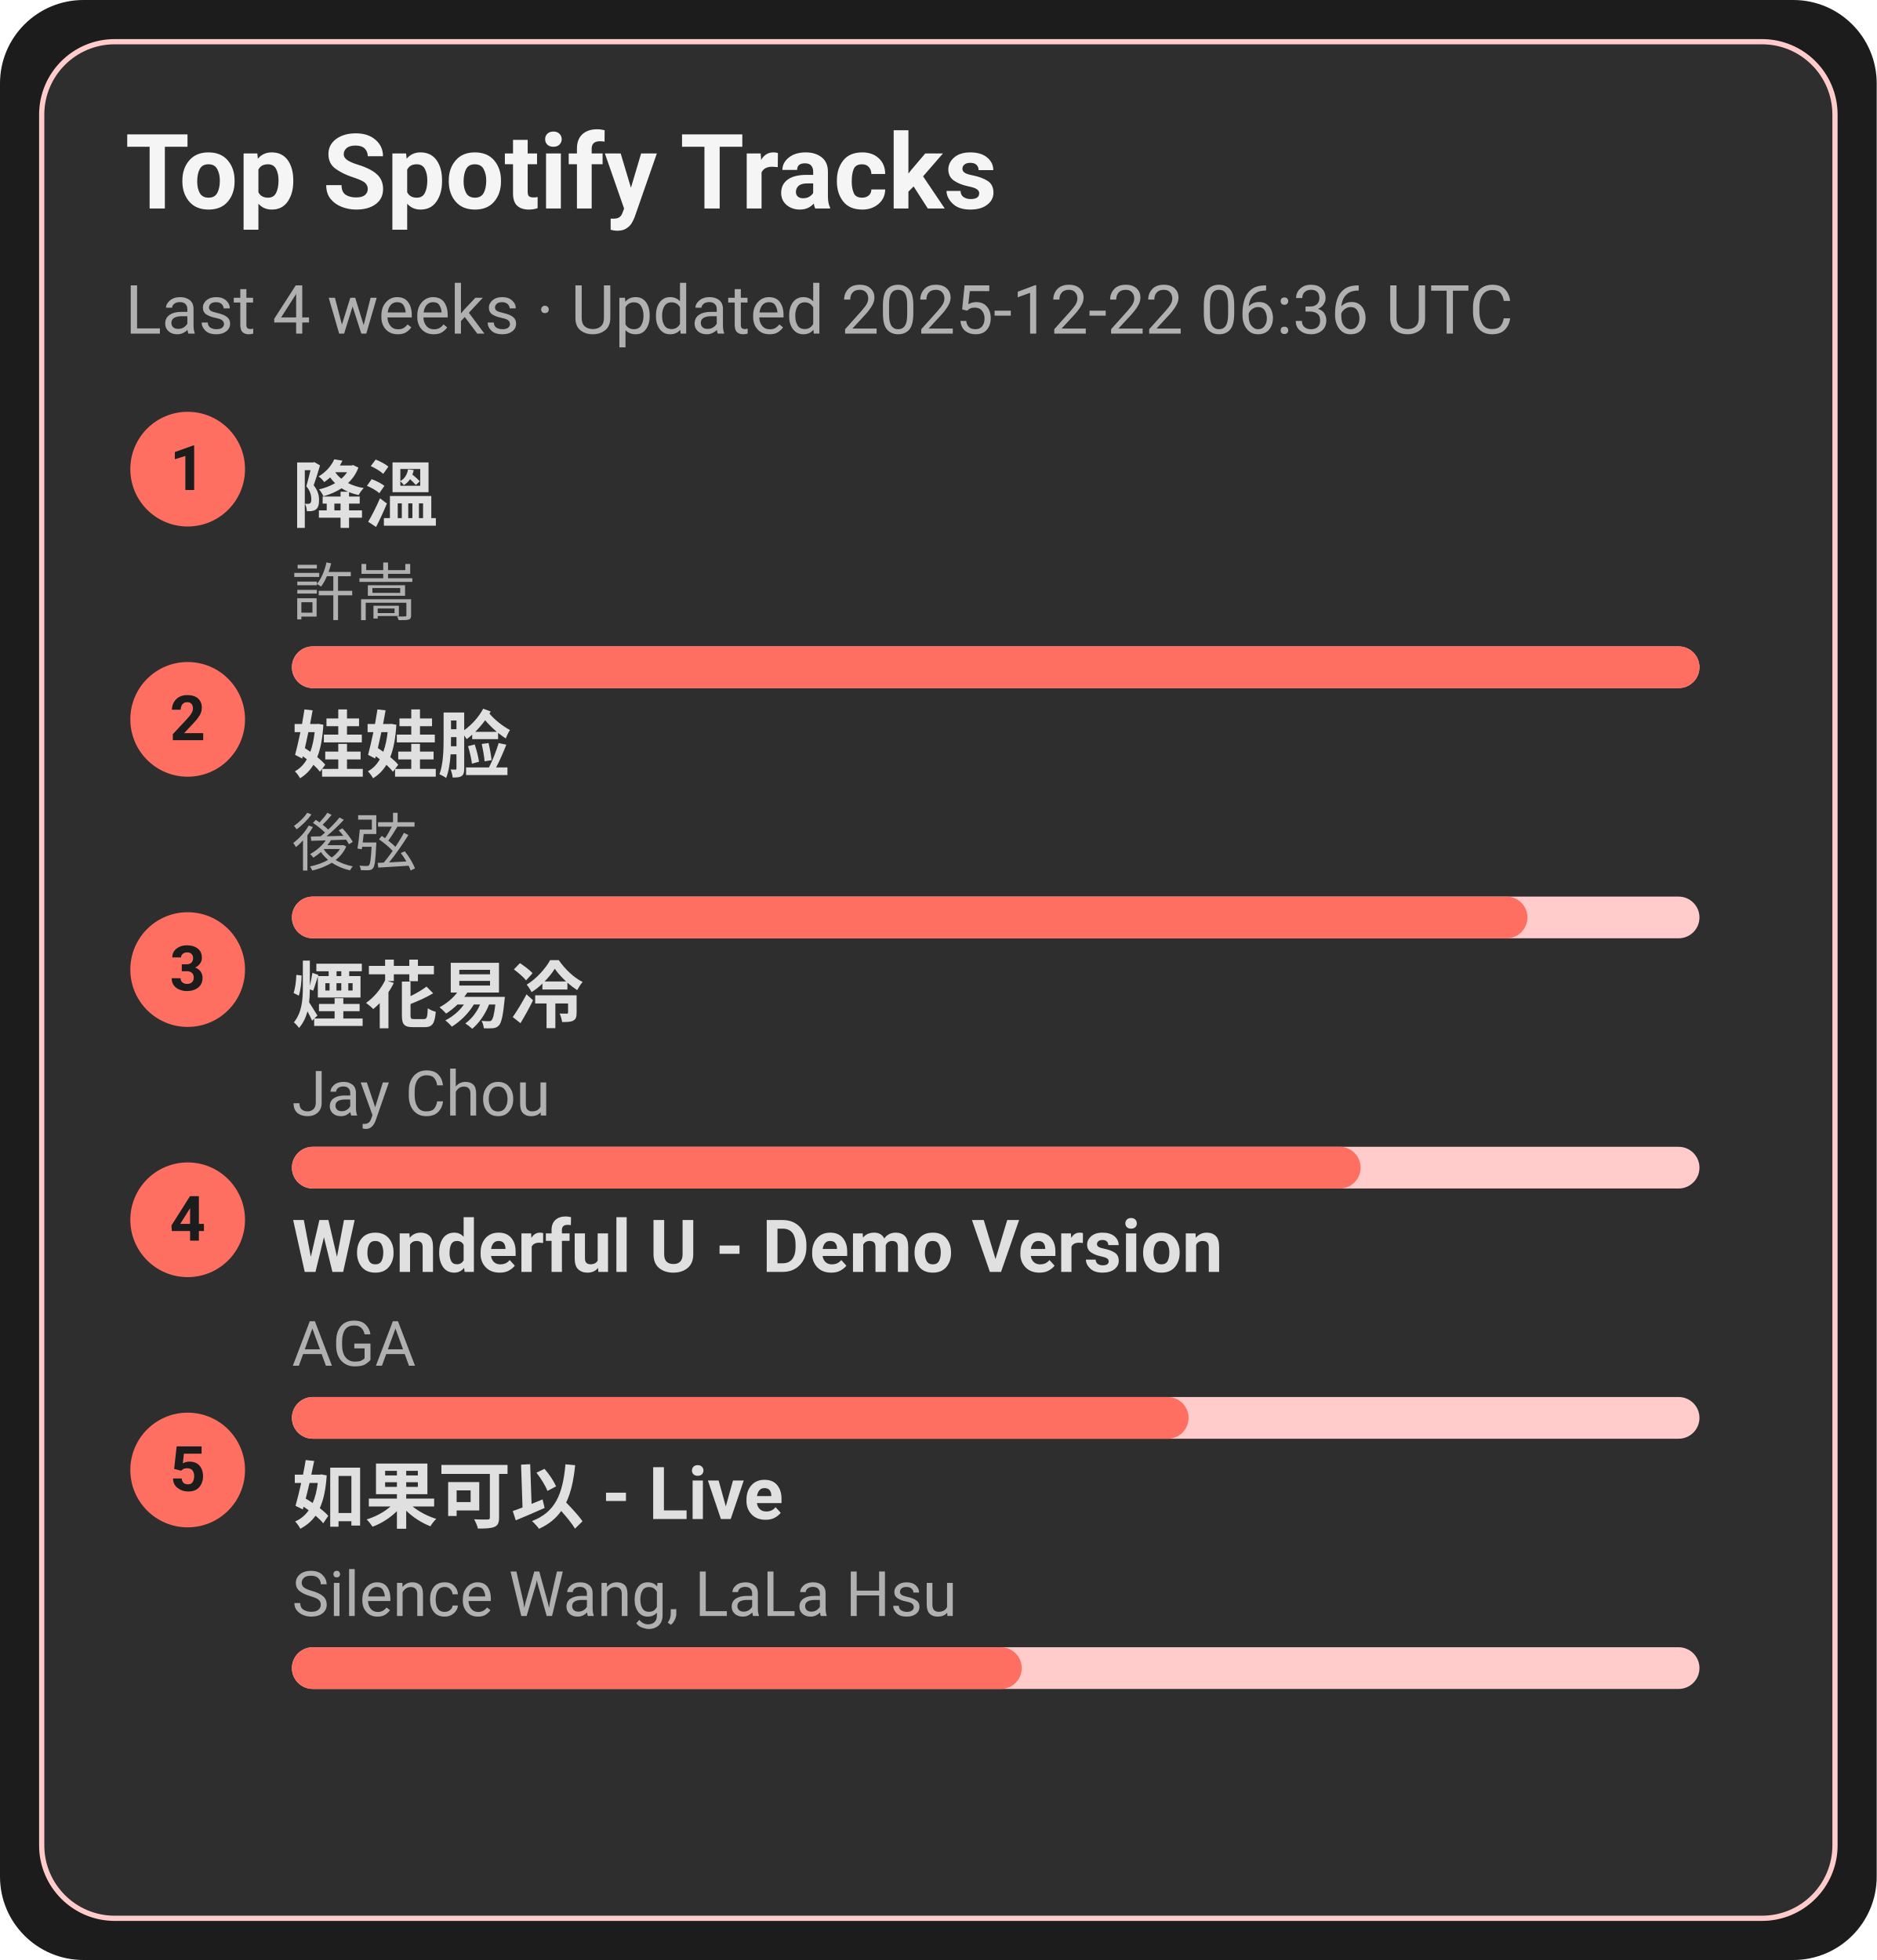
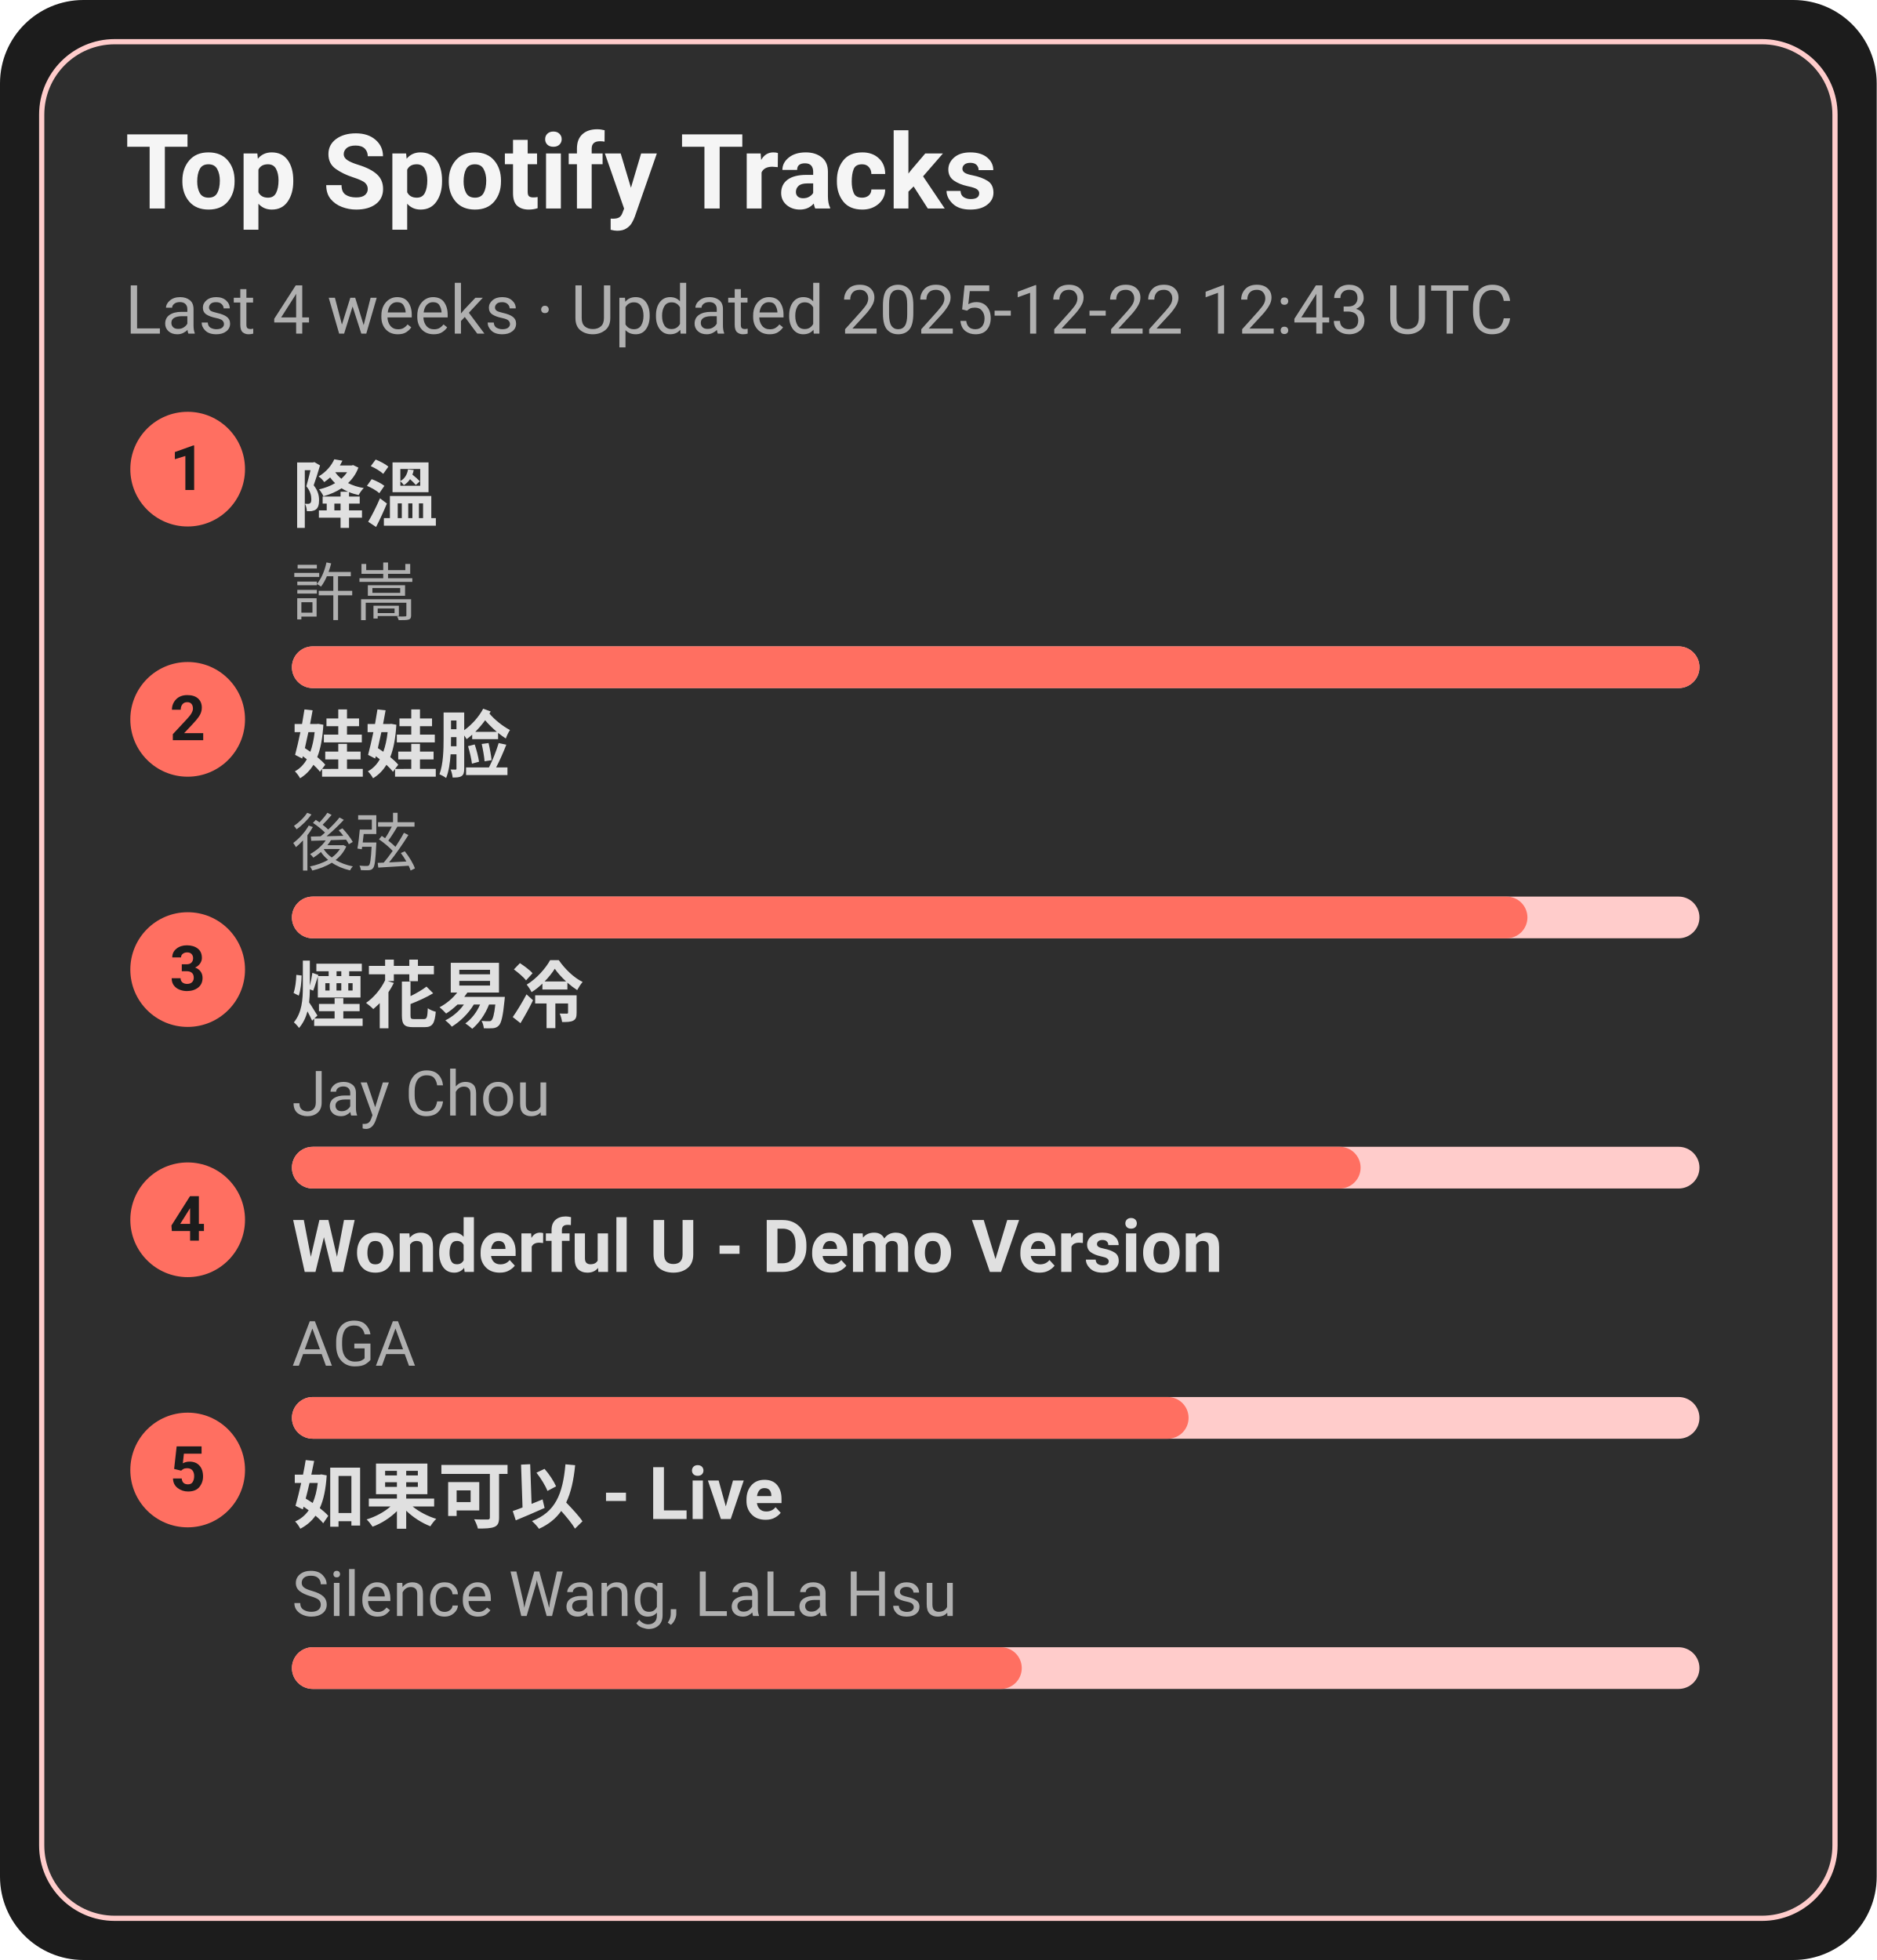
<svg xmlns="http://www.w3.org/2000/svg" width="360" height="376" viewBox="0 0 360 376">
  <style>text{font-family:-apple-system,BlinkMacSystemFont,Segoe UI,Roboto,Ubuntu,Helvetica Neue,Arial,Noto Sans,sans-serif}</style>
  <rect width="360" height="376" rx="16" fill="#1c1c1c" />
  <rect x="8" y="8" width="344" height="360" rx="14" fill="#2e2e2e" stroke="#ffcccb" />
  <text x="24" y="40" font-size="20" fill="#f5f5f5" font-weight="600">Top Spotify Tracks</text>
-   <text x="24" y="64" font-size="13" fill="#b0b0b0">Last 4 weeks · Updated 2025-12-22 06:36 UTC</text>
+   <text x="24" y="64" font-size="13" fill="#b0b0b0">Last 4 weeks · Updated 2025-12-22 12:43 UTC</text>
  <circle cx="36" cy="90" r="11" fill="#ff6f61" />
  <text x="36" y="94" text-anchor="middle" font-size="12" fill="#1c1c1c" font-weight="700">1</text>
  <a href="https://open.spotify.com/track/2q9uhrOfyOnBa3oWR1PfYT" target="_blank" rel="noopener noreferrer">
    <text x="56" y="100" font-size="14" fill="#e0e0e0" font-weight="600">降溫</text>
  </a>
  <text x="56" y="118" font-size="12" fill="#b0b0b0">許嵩</text>
  <rect x="56" y="124" width="270" height="8" rx="4" fill="#ffcccb" />
  <rect x="56" y="124" width="270" height="8" rx="4" fill="#ff6f61" />
  <circle cx="36" cy="138" r="11" fill="#ff6f61" />
  <text x="36" y="142" text-anchor="middle" font-size="12" fill="#1c1c1c" font-weight="700">2</text>
  <a href="https://open.spotify.com/track/08ouEICweFmqfgPJnRIQkE" target="_blank" rel="noopener noreferrer">
    <text x="56" y="148" font-size="14" fill="#e0e0e0" font-weight="600">娃娃脸</text>
  </a>
  <text x="56" y="166" font-size="12" fill="#b0b0b0">後弦</text>
  <rect x="56" y="172" width="270" height="8" rx="4" fill="#ffcccb" />
  <rect x="56" y="172" width="237" height="8" rx="4" fill="#ff6f61" />
  <circle cx="36" cy="186" r="11" fill="#ff6f61" />
  <text x="36" y="190" text-anchor="middle" font-size="12" fill="#1c1c1c" font-weight="700">3</text>
  <a href="https://open.spotify.com/track/24beWW0pQCJEF3IVSpIryu" target="_blank" rel="noopener noreferrer">
    <text x="56" y="196" font-size="14" fill="#e0e0e0" font-weight="600">煙花易冷</text>
  </a>
  <text x="56" y="214" font-size="12" fill="#b0b0b0">Jay Chou</text>
  <rect x="56" y="220" width="270" height="8" rx="4" fill="#ffcccb" />
  <rect x="56" y="220" width="205" height="8" rx="4" fill="#ff6f61" />
  <circle cx="36" cy="234" r="11" fill="#ff6f61" />
  <text x="36" y="238" text-anchor="middle" font-size="12" fill="#1c1c1c" font-weight="700">4</text>
  <a href="https://open.spotify.com/track/2eSNpIOFoi1Q8wxw6CycXJ" target="_blank" rel="noopener noreferrer">
    <text x="56" y="244" font-size="14" fill="#e0e0e0" font-weight="600">Wonderful U - Demo Version</text>
  </a>
  <text x="56" y="262" font-size="12" fill="#b0b0b0">AGA</text>
  <rect x="56" y="268" width="270" height="8" rx="4" fill="#ffcccb" />
  <rect x="56" y="268" width="172" height="8" rx="4" fill="#ff6f61" />
  <circle cx="36" cy="282" r="11" fill="#ff6f61" />
  <text x="36" y="286" text-anchor="middle" font-size="12" fill="#1c1c1c" font-weight="700">5</text>
  <a href="https://open.spotify.com/track/6IF65dJzfmPcX7jwDegwoo" target="_blank" rel="noopener noreferrer">
    <text x="56" y="292" font-size="14" fill="#e0e0e0" font-weight="600">如果可以 - Live</text>
  </a>
  <text x="56" y="310" font-size="12" fill="#b0b0b0">Silence Wang, LaLa Hsu</text>
  <rect x="56" y="316" width="270" height="8" rx="4" fill="#ffcccb" />
  <rect x="56" y="316" width="140" height="8" rx="4" fill="#ff6f61" />
</svg>
